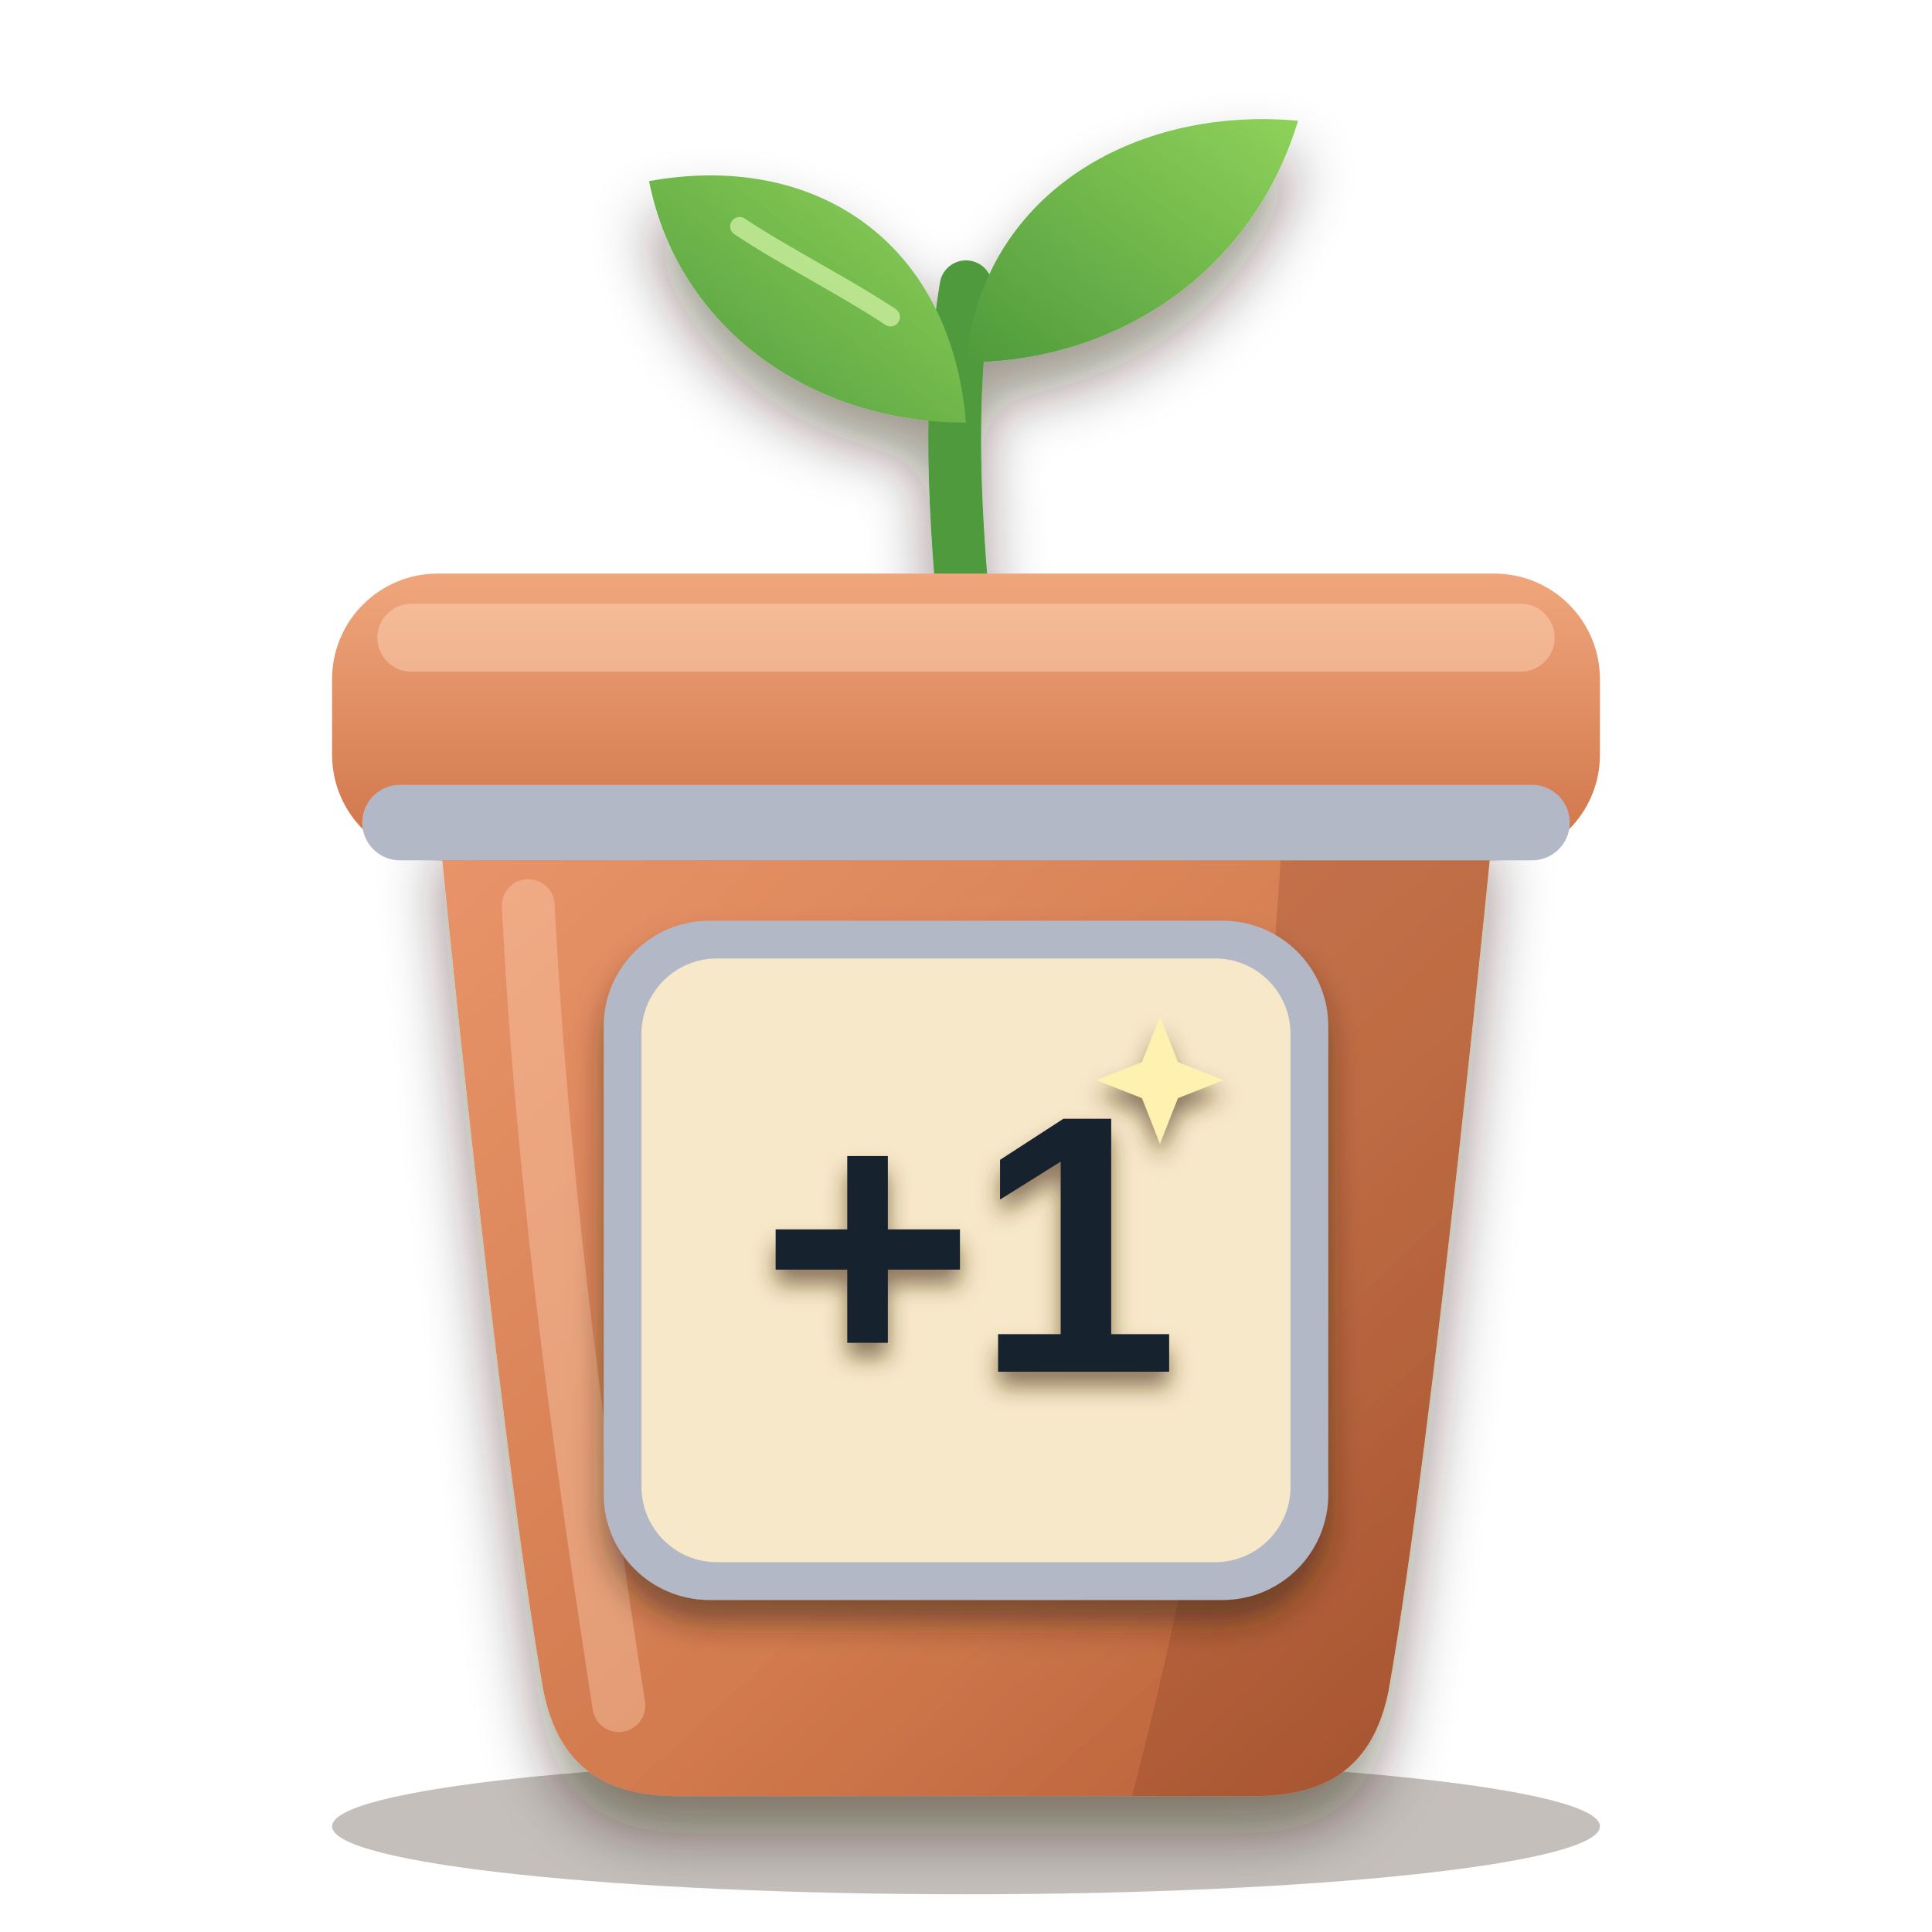
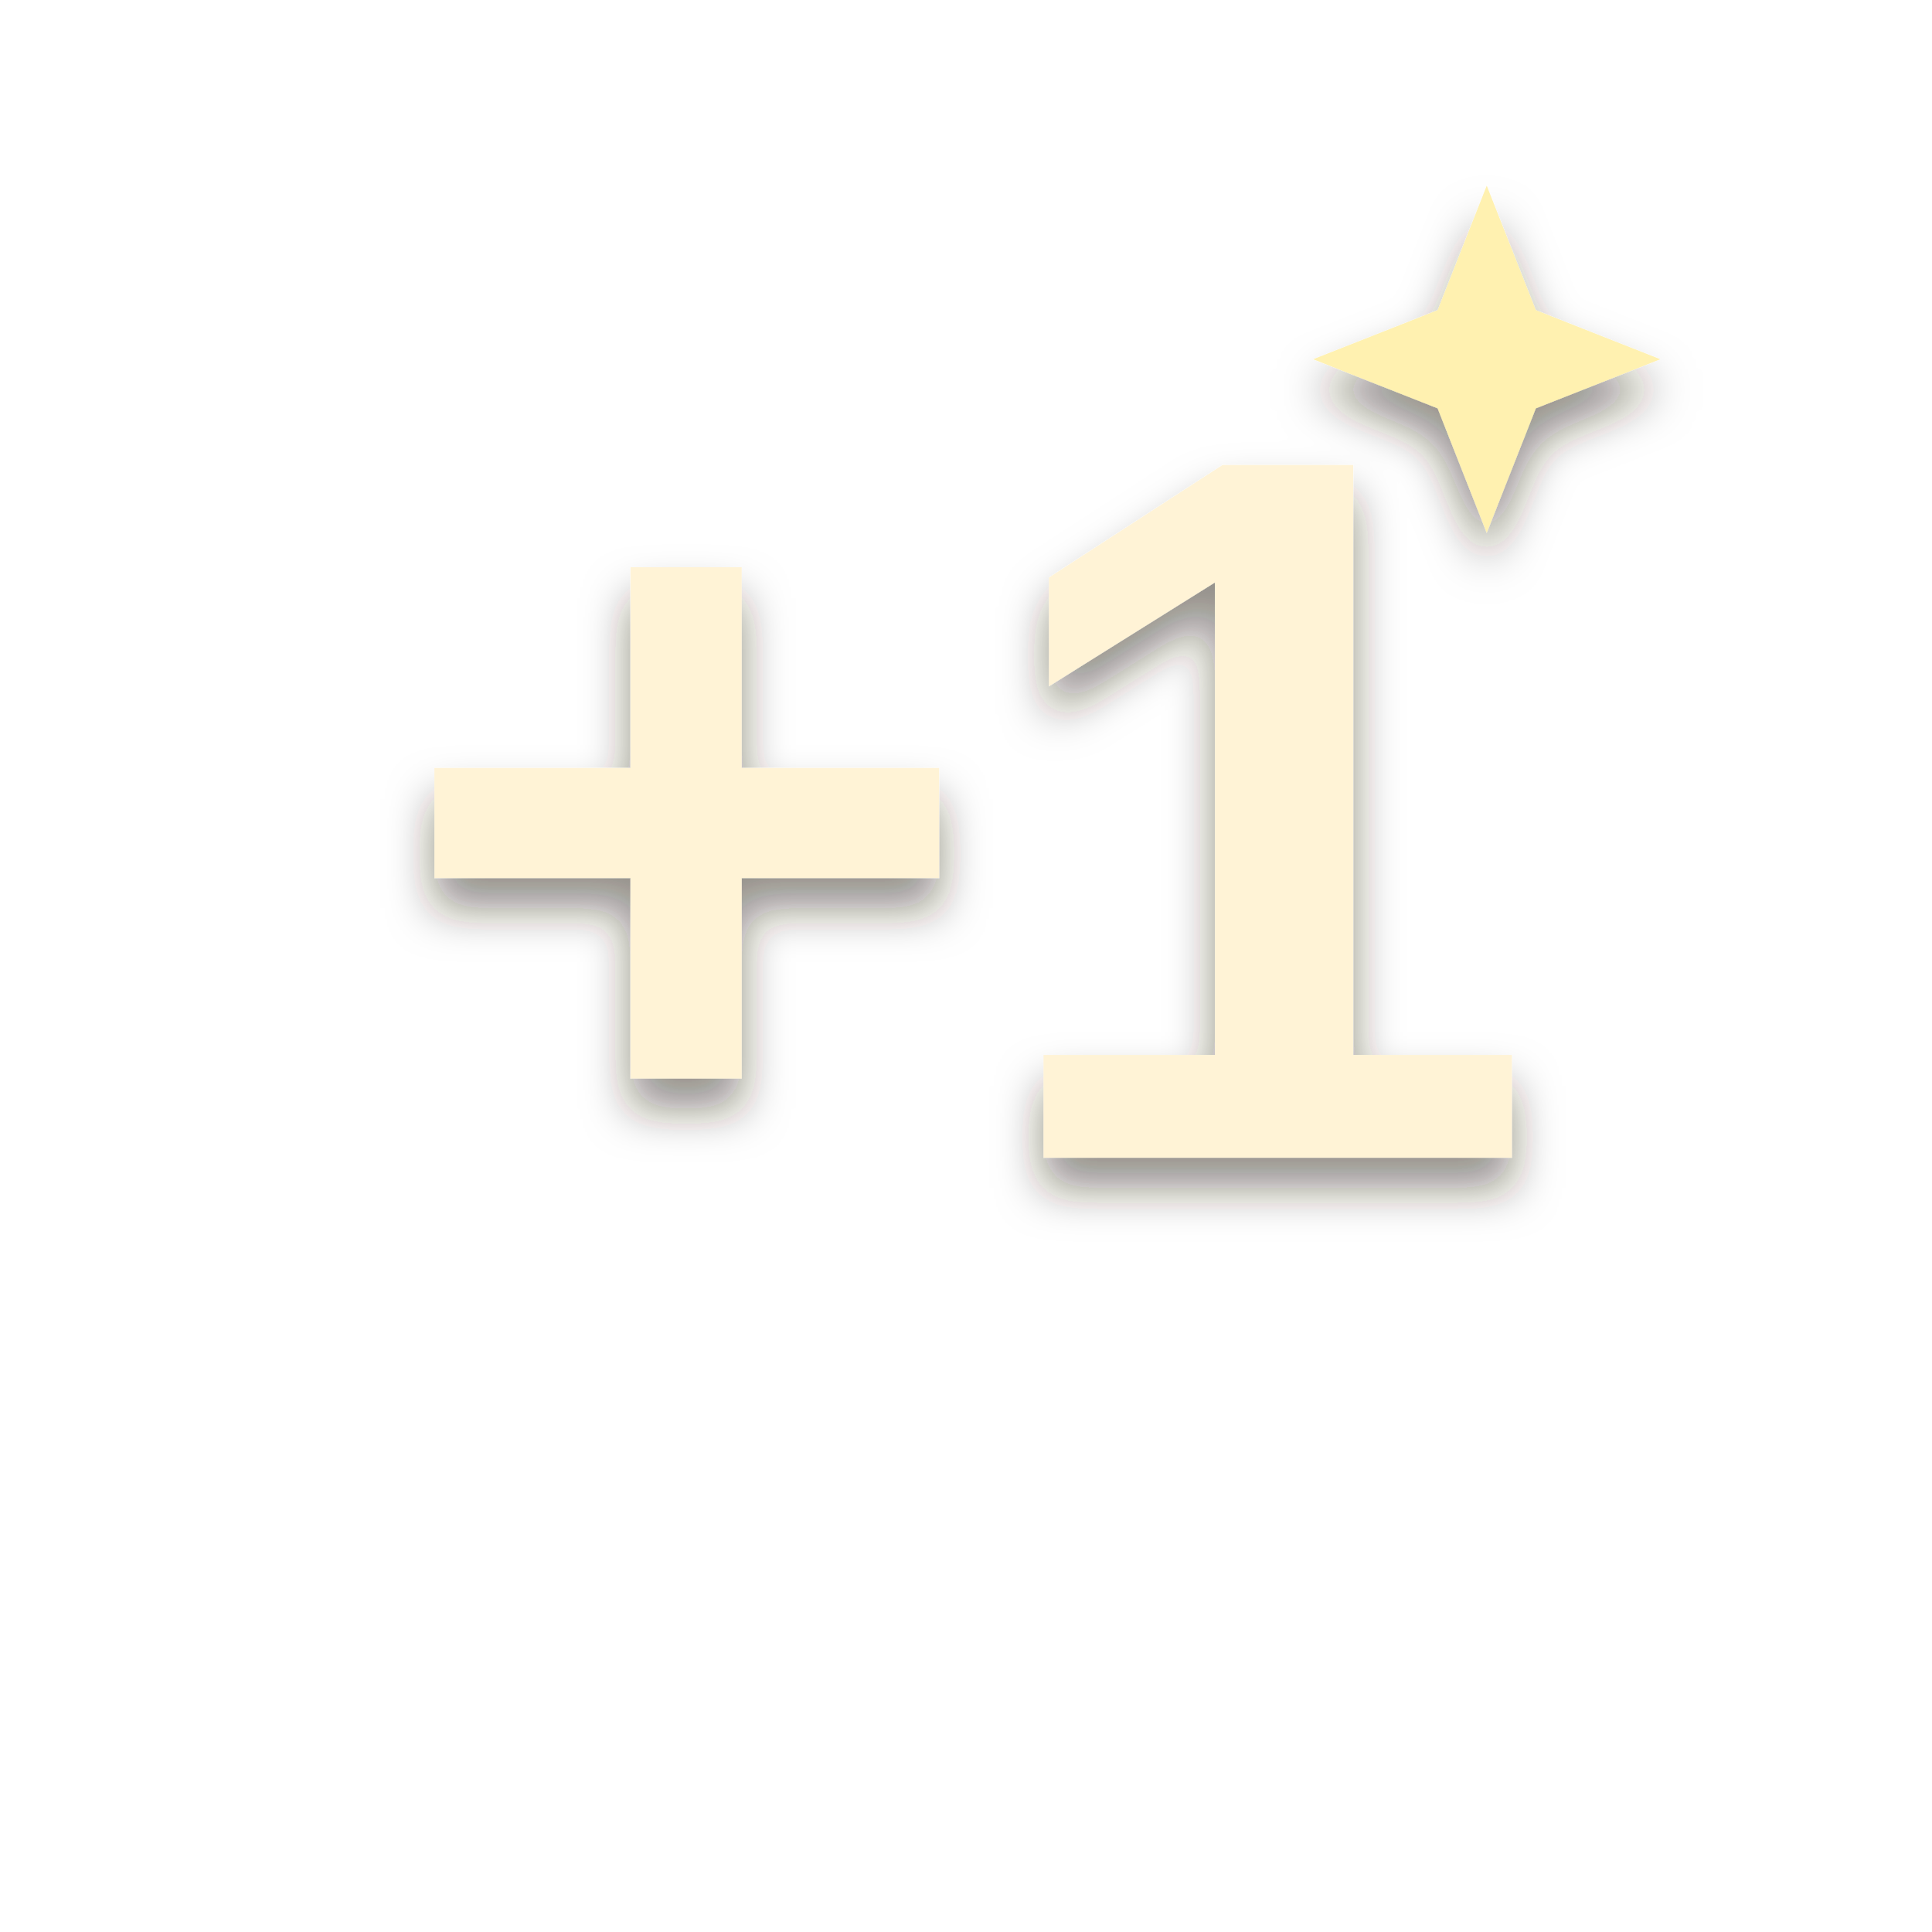
<svg xmlns="http://www.w3.org/2000/svg" viewBox="0 0 256 256" width="256" height="256">
  <defs>
-     <clipPath id="pb">
-       <path d="M58 108 H198 C198 108 190 190 184 224 C182 234 176 238 166 238 H90 C80 238 74 234 72 224 C66 190 58 108 58 108 Z" />
-     </clipPath>
-     <linearGradient id="pot" x1="0" y1="0" x2="1" y2="1">
-       <stop offset="0" stop-color="#e9946a" />
-       <stop offset="0.6" stop-color="#d27a4e" />
-       <stop offset="1" stop-color="#b25a34" />
-     </linearGradient>
-     <linearGradient id="rim" x1="0" y1="0" x2="0" y2="1">
-       <stop offset="0" stop-color="#f0a67c" />
-       <stop offset="1" stop-color="#cf7348" />
-     </linearGradient>
-     <linearGradient id="leaf" x1="0" y1="1" x2="1" y2="0">
-       <stop offset="0" stop-color="#4f9a3c" />
-       <stop offset="1" stop-color="#8fd25a" />
-     </linearGradient>
-     <filter id="soft" x="-20%" y="-20%" width="140%" height="150%">
-       <feDropShadow dx="0" dy="5" stdDeviation="4" flood-color="#2a1a0c" flood-opacity="0.45" />
+     <filter id="ms" x="-20%%" y="-20%%" width="140%%" height="150%%">
+       <feDropShadow dx="0" dy="4" stdDeviation="3" flood-color="#2a1a0c" flood-opacity="0.5" />
    </filter>
-     <filter id="lab" x="-20%" y="-20%" width="140%" height="150%">
+     <filter id="lab" x="-20%%" y="-20%%" width="140%%" height="150%%">
      <feDropShadow dx="0" dy="3" stdDeviation="2" flood-color="#2a1a0c" flood-opacity="0.5" />
    </filter>
-     <filter id="ms" x="-20%" y="-20%" width="140%" height="150%">
-       <feDropShadow dx="0" dy="2" stdDeviation="1.4" flood-color="#4a2e10" flood-opacity="0.6" />
-     </filter>
  </defs>
-   <ellipse cx="128" cy="242" rx="84" ry="9" fill="#2a1a0c" opacity="0.28" />
-   <g filter="url(#soft)">
-     <path d="M128 84 C126 64 126 50 128 38" fill="none" stroke="#4f9a3c" stroke-width="7" stroke-linecap="round" />
-     <path d="M128 56 C108 56 90 44 86 24 C108 20 126 32 128 56 Z" fill="url(#leaf)" />
-     <path d="M128 48 C148 48 166 36 172 16 C150 14 130 26 128 48 Z" fill="url(#leaf)" />
-   </g>
-   <path d="M118 42 C112 38 104 34 98 30" fill="none" stroke="#d6f5a8" stroke-width="2.5" stroke-linecap="round" opacity="0.7" />
-   <g filter="url(#soft)">
-     <path d="M58 108 H198 C198 108 190 190 184 224 C182 234 176 238 166 238 H90 C80 238 74 234 72 224 C66 190 58 108 58 108 Z" fill="url(#pot)" />
-   </g>
-   <g clip-path="url(#pb)">
-     <path d="M170 108 H198 C198 108 190 190 184 224 C182 234 176 238 166 238 H150 C160 200 168 150 170 108 Z" fill="#6a2e12" opacity="0.2" />
-     <path d="M70 120 C72 160 78 200 82 226" fill="none" stroke="#ffd9bd" stroke-width="7" stroke-linecap="round" opacity="0.35" />
-   </g>
-   <rect x="44" y="76" width="168" height="38" rx="14" fill="url(#rim)" />
-   <rect x="50" y="80" width="156" height="9" rx="4.5" fill="#ffd9bd" opacity="0.45" />
-   <rect x="48" y="104" width="160" height="10" rx="5" fill="#b3b8c7" />
-   <g filter="url(#lab)">
-     <rect x="80" y="122" width="96" height="90" rx="14" fill="#b3b8c7" />
-   </g>
-   <rect x="85" y="127" width="86" height="80" rx="10" fill="#f6e8c8" />
  <g filter="url(#ms)">
-     <g transform="translate(86.5 128) scale(0.84)">
-       <text x="50" y="64" font-family="Arial Black, Arial, Helvetica, sans-serif" font-weight="900" font-size="58" text-anchor="middle" fill="#13212e">+1</text>
+     <g transform="translate(13 6.2) scale(2.3)">
+       <text x="50" y="64" font-family="Arial Black, Arial, Helvetica, sans-serif" font-weight="900" font-size="58" text-anchor="middle" fill="#fff3d6">+1</text>
      <path d="M80 8 L82.828 15.172 L90 18 L82.828 20.828 L80 28 L77.172 20.828 L70 18 L77.172 15.172 Z" fill="#fff1b0" />
    </g>
  </g>
</svg>
